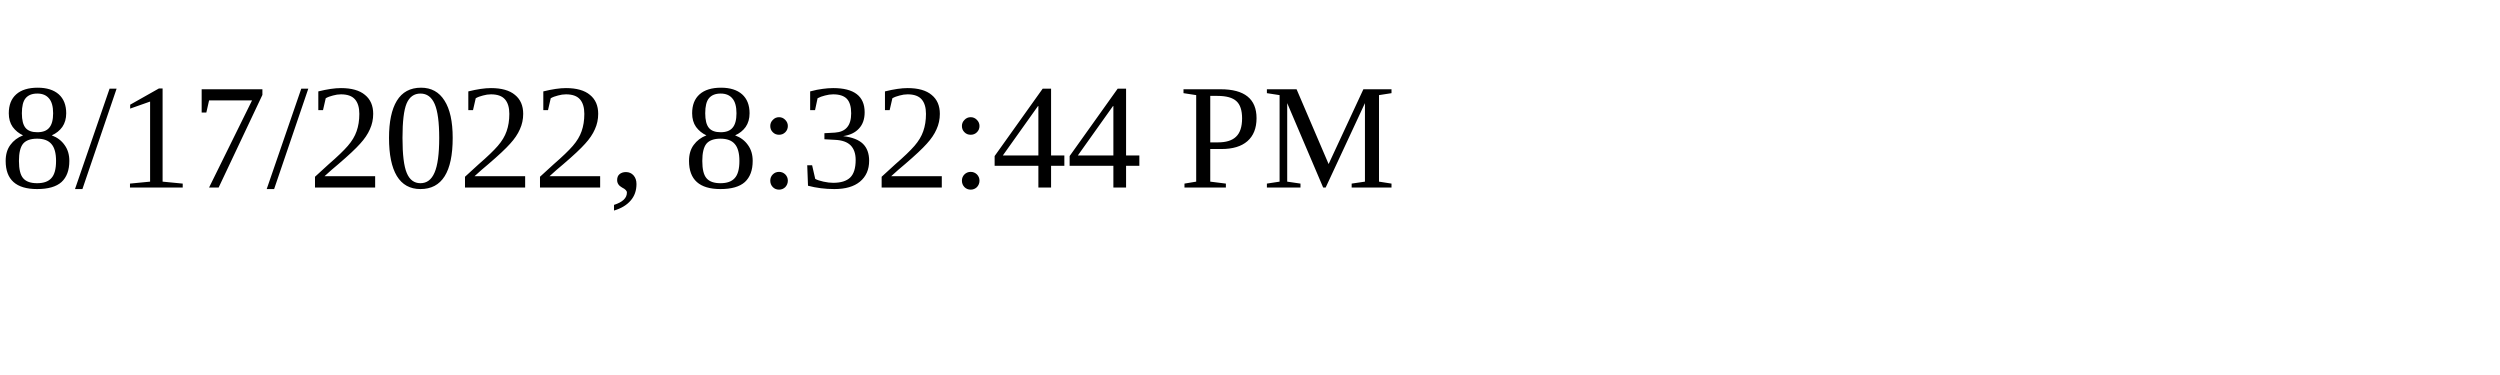
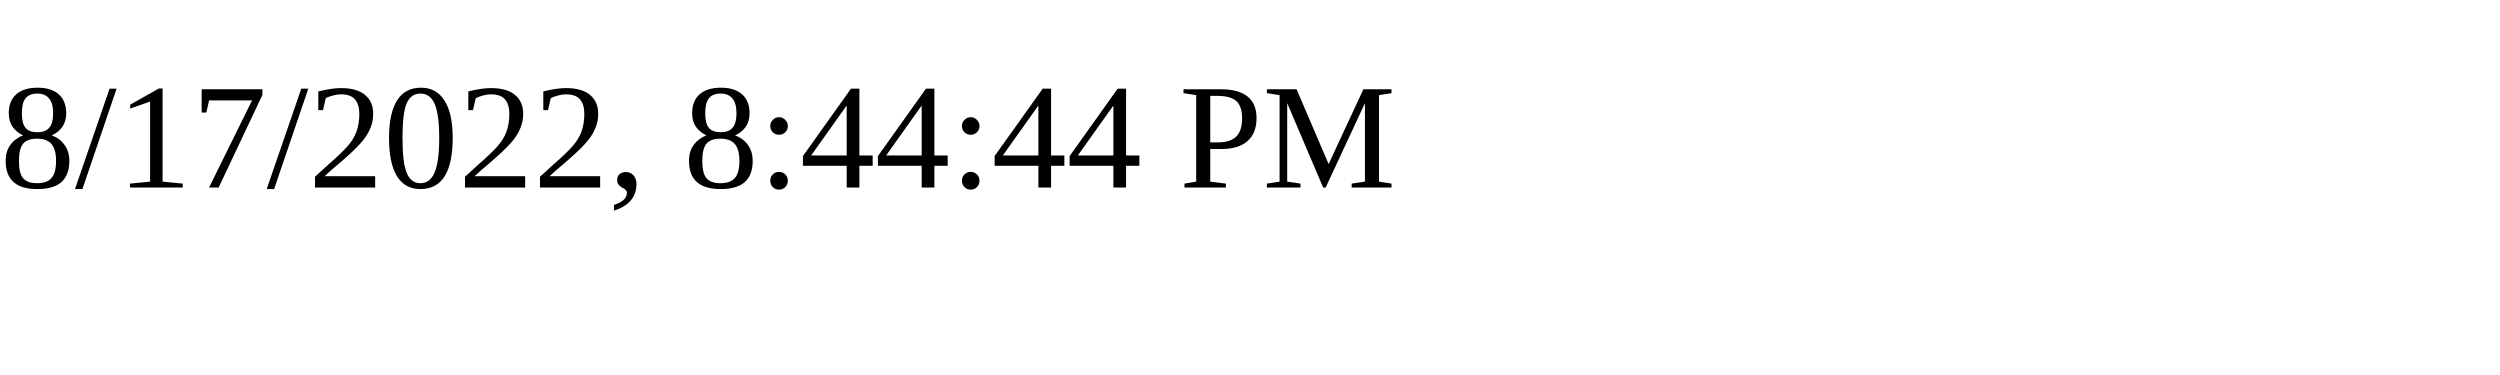
<svg xmlns="http://www.w3.org/2000/svg" height="30" width="200">
-   <text x="0" y="15">8/17/2022, 8:32:44 PM</text>
+   <text x="0" y="15">8/17/2022, 8:44:44 PM</text>
</svg>
